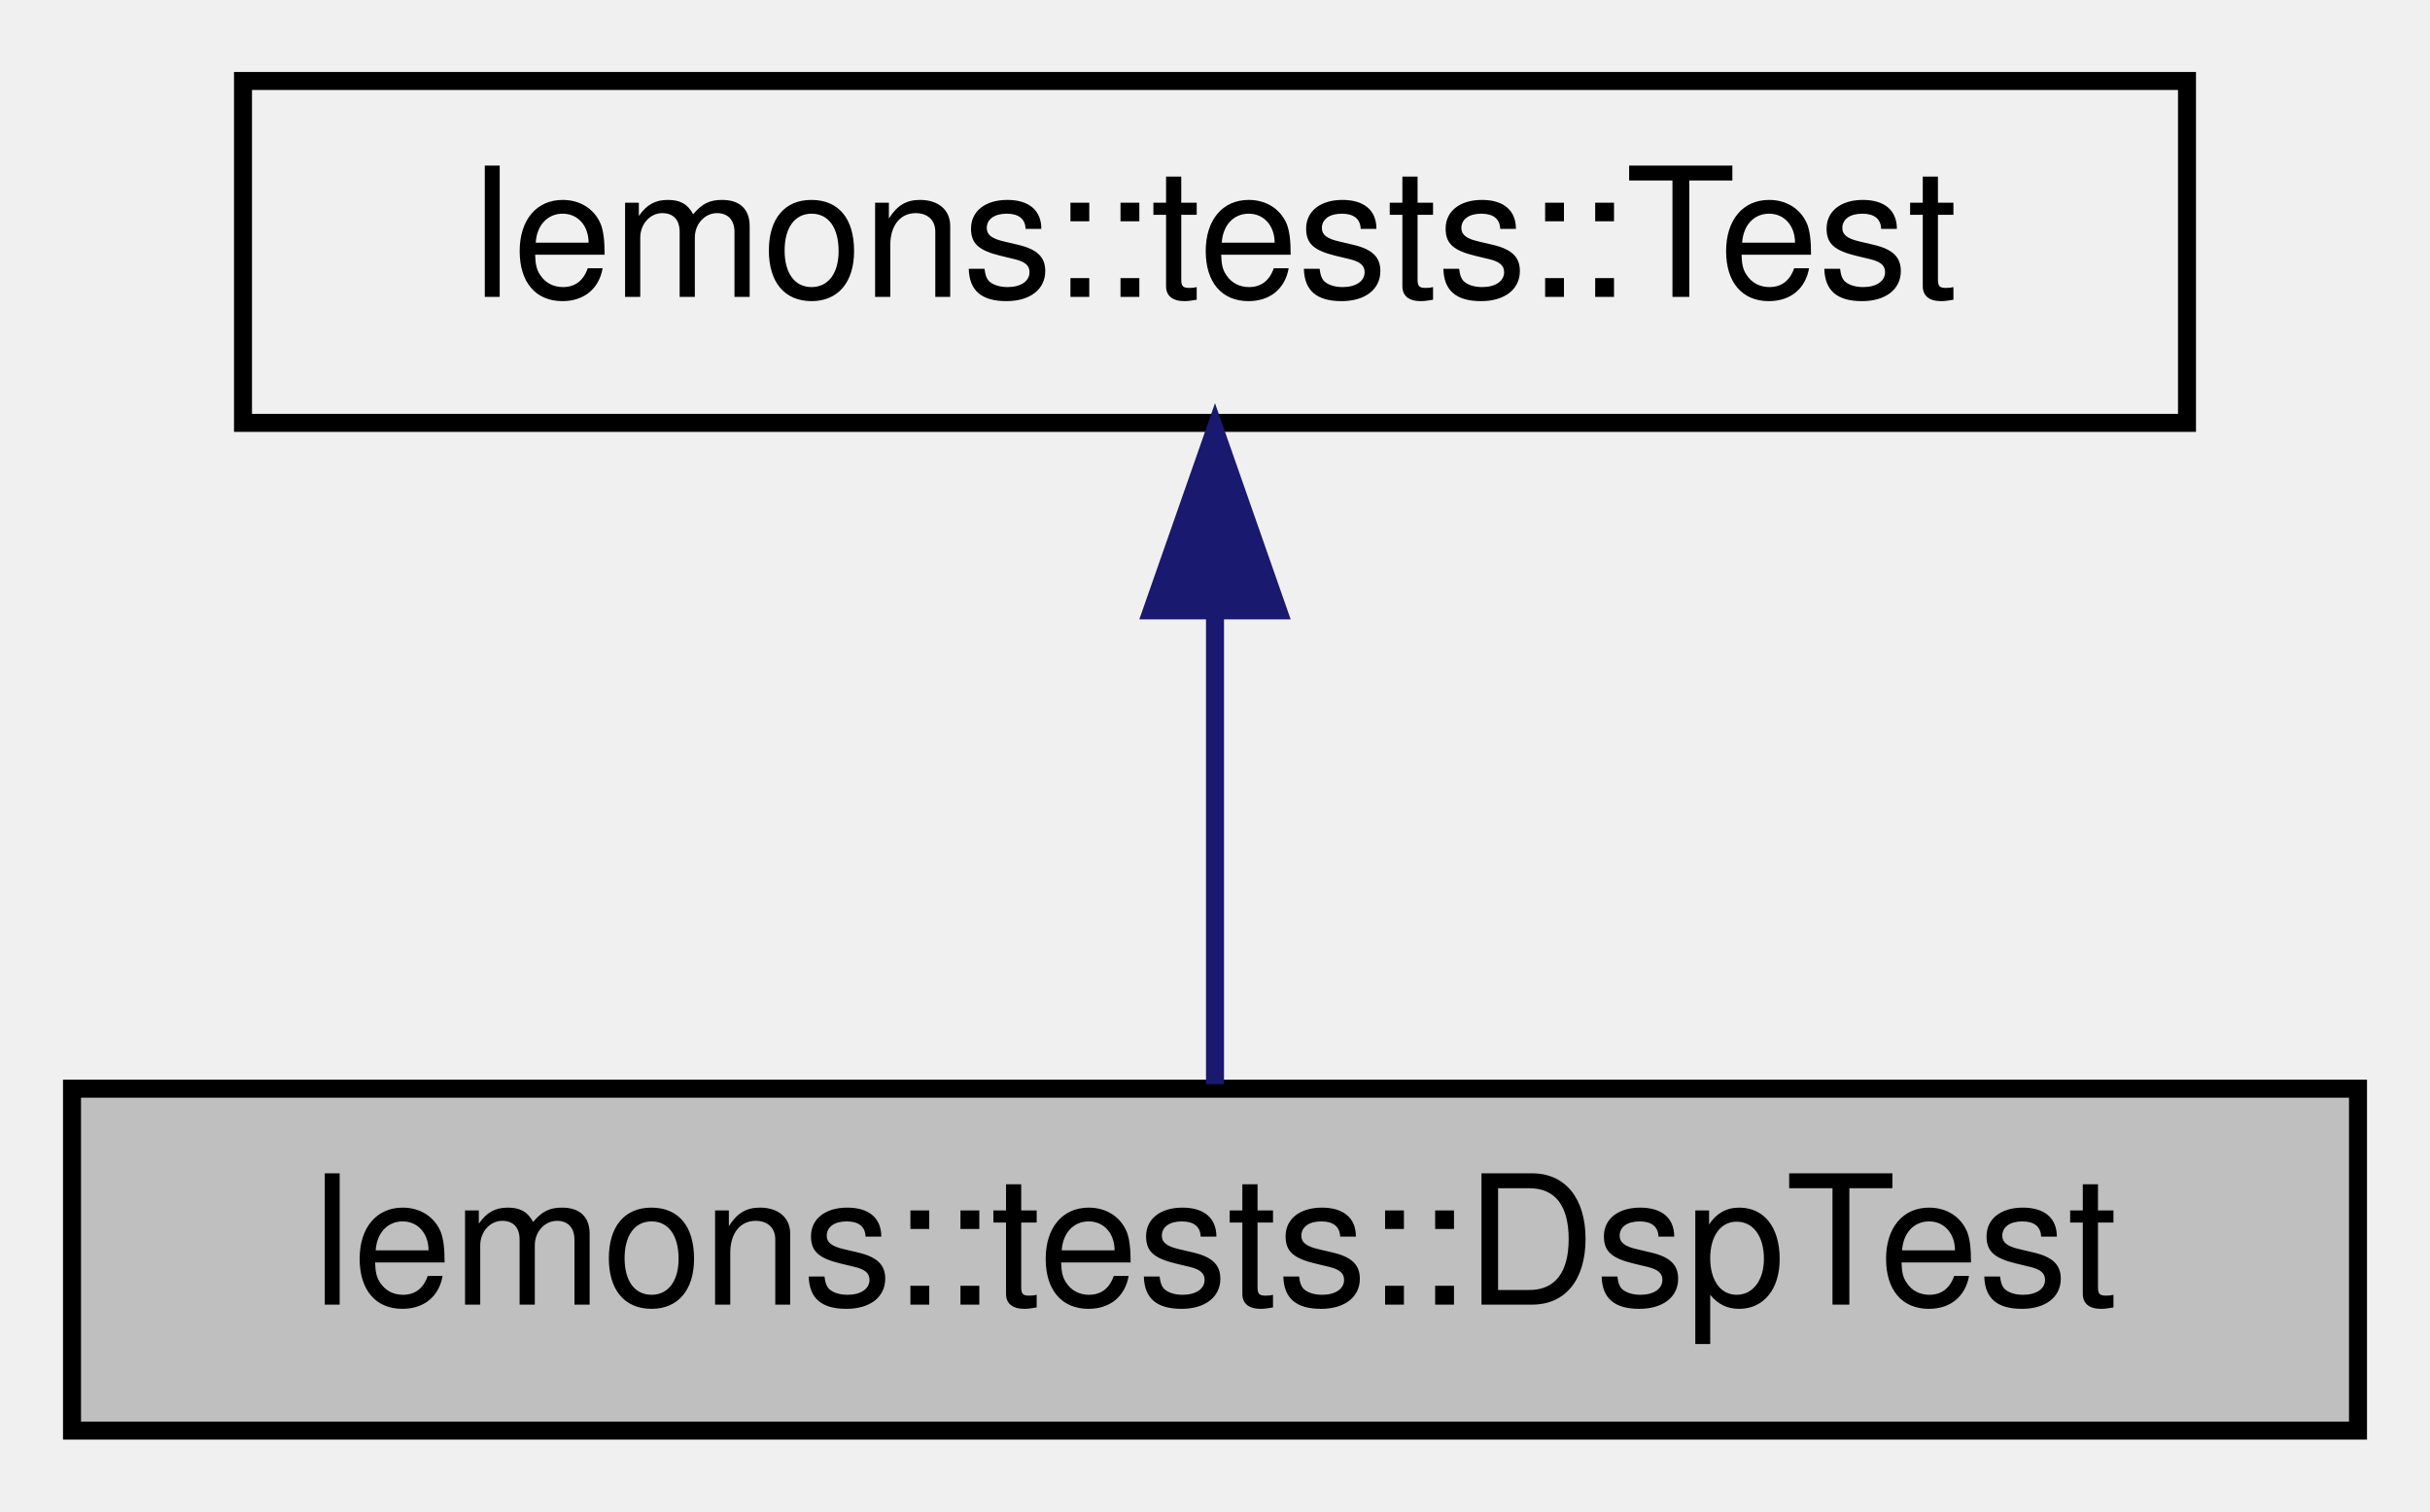
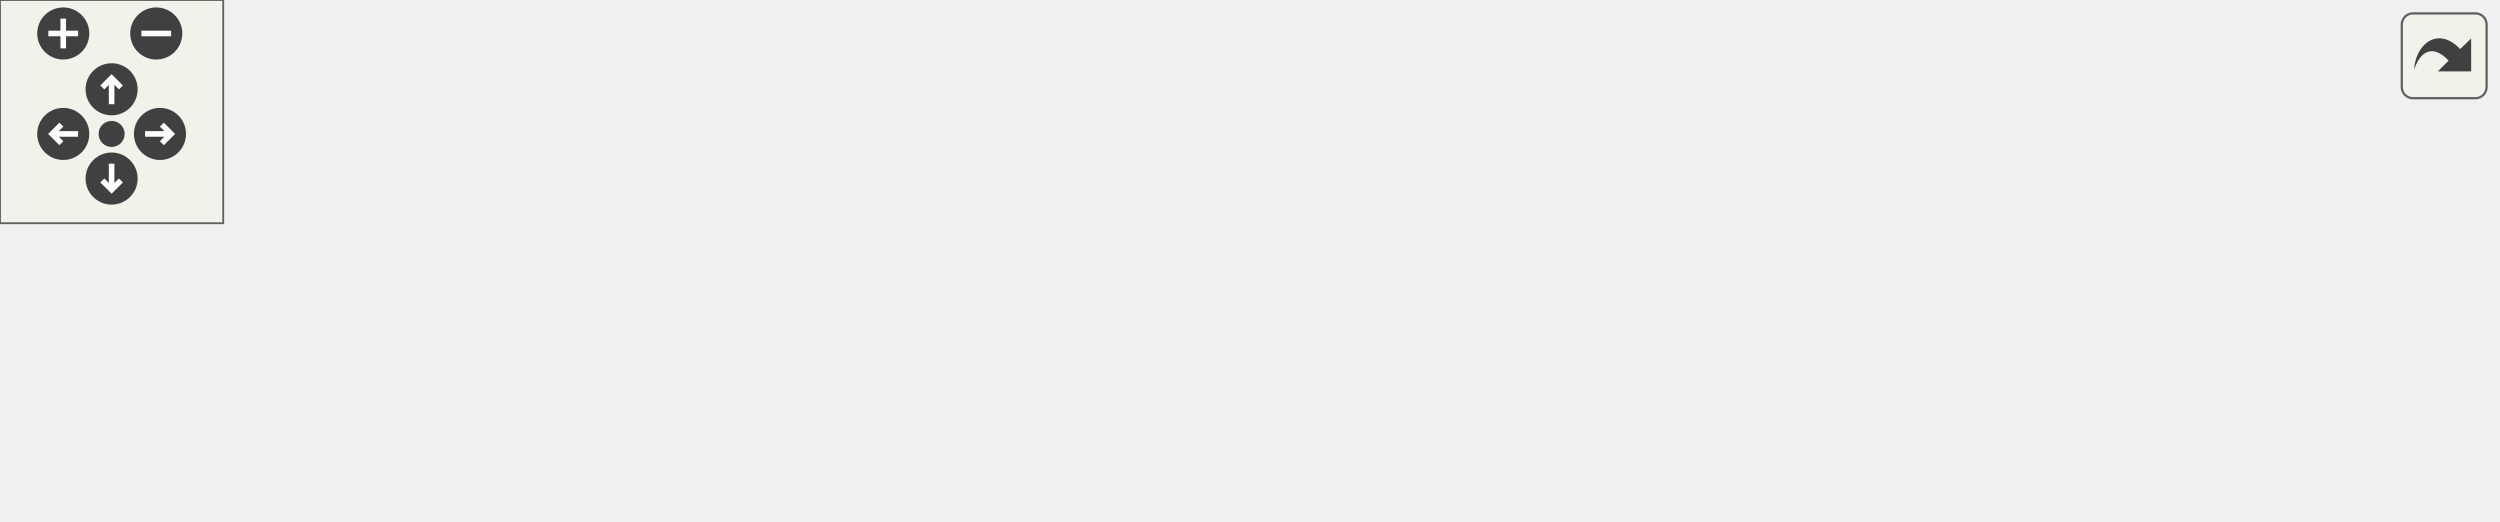
- <svg xmlns="http://www.w3.org/2000/svg" xmlns:xlink="http://www.w3.org/1999/xlink" width="135pt" height="84pt" viewBox="0.00 0.00 135.00 84.00">
-   <g id="graph0" class="graph" transform="scale(1 1) rotate(0) translate(4 80)">
-     <g id="node1" class="node">
-       <g id="a_node1">
-         <a xlink:title=" ">
-           <polygon fill="#bfbfbf" stroke="black" points="0,-0.5 0,-19.5 127,-19.5 127,-0.5 0,-0.5" />
-           <text text-anchor="middle" x="63.5" y="-7.5" font-family="Helvetica,sans-Serif" font-size="10.00">lemons::tests::DspTest</text>
-         </a>
+ <svg xmlns="http://www.w3.org/2000/svg" xmlns:xlink="http://www.w3.org/1999/xlink" id="main" version="1.1" xml:space="preserve">
+   <style type="text/css">
+ .edge:hover path { stroke: red; }
+ .edge:hover polygon { stroke: red; fill: red; }
+ </style>
+   <defs>
+     <circle id="rim" cx="0" cy="0" r="7" />
+     <circle id="rim2" cx="0" cy="0" r="3.5" />
+     <g id="zoomPlus">
+       <use xlink:href="#rim" fill="#404040">
+         <set attributeName="fill" to="#808080" begin="zoomplus.mouseover" end="zoomplus.mouseout" />
+       </use>
+       <path d="M-4,0h8M0,-4v8" fill="none" stroke="white" stroke-width="1.5" pointer-events="none" />
+     </g>
+     <g id="zoomMin">
+       <use xlink:href="#rim" fill="#404040">
+         <set attributeName="fill" to="#808080" begin="zoomminus.mouseover" end="zoomminus.mouseout" />
+       </use>
+       <path d="M-4,0h8" fill="none" stroke="white" stroke-width="1.5" pointer-events="none" />
+     </g>
+     <g id="dirArrow">
+       <path fill="none" stroke="white" stroke-width="1.5" d="M0,-3.0v7 M-2.5,-0.5L0,-3.0L2.5,-0.5" />
+     </g>
+     <g id="resetDef">
+       <use xlink:href="#rim2" fill="#404040">
+         <set attributeName="fill" to="#808080" begin="reset.mouseover" end="reset.mouseout" />
+       </use>
+     </g>
+   </defs>
+   <svg id="graph" class="graph">
+     <g id="viewport">
+       <g id="node1" class="node">
+         <g id="a_node1">
+           <a xlink:title=" ">
+             <polygon fill="#bfbfbf" stroke="black" points="144,-30 144,-49 271,-49 271,-30 144,-30" />
+             <text text-anchor="middle" x="207.5" y="-37" font-family="Helvetica,sans-Serif" font-size="10.00">lemons::tests::DspTest</text>
+           </a>
+         </g>
+       </g>
+       <g id="node3" class="node">
+         <g id="a_node3">
+           <a xlink:href="structlemons_1_1tests_1_1_audio_processor_test_base.html" target="_top" xlink:title=" ">
+             <polygon fill="none" stroke="black" points="307,-49.5 307,-79.5 471,-79.5 471,-49.5 307,-49.5" />
+             <text text-anchor="start" x="315" y="-67.5" font-family="Helvetica,sans-Serif" font-size="10.00">lemons::tests::AudioProcessor</text>
+             <text text-anchor="middle" x="389" y="-56.5" font-family="Helvetica,sans-Serif" font-size="10.00">TestBase</text>
+           </a>
+         </g>
+       </g>
+       <g id="edge2" class="edge">
+         <path fill="none" stroke="midnightblue" d="M281.18,-49.62C289.6,-50.79 298.23,-52 306.75,-53.18" />
+         <polygon fill="midnightblue" stroke="midnightblue" points="281.42,-46.12 271.03,-48.21 280.45,-53.05 281.42,-46.12" />
+       </g>
+       <g id="node5" class="node">
+         <g id="a_node5">
+           <a xlink:href="structlemons_1_1tests_1_1_oscillator_tests.html" target="_top" xlink:title=" ">
+             <polygon fill="none" stroke="black" points="321.5,-0.5 321.5,-30.5 456.5,-30.5 456.5,-0.5 321.5,-0.5" />
+             <text text-anchor="start" x="329.5" y="-18.5" font-family="Helvetica,sans-Serif" font-size="10.00">lemons::tests::Oscillator</text>
+             <text text-anchor="middle" x="389" y="-7.5" font-family="Helvetica,sans-Serif" font-size="10.00">Tests&lt; SampleType &gt;</text>
+           </a>
+         </g>
+       </g>
+       <g id="edge4" class="edge">
+         <path fill="none" stroke="midnightblue" d="M281.1,-29.79C294.43,-28.01 308.28,-26.16 321.42,-24.4" />
+         <polygon fill="midnightblue" stroke="midnightblue" points="280.48,-26.35 271.03,-31.14 281.4,-33.28 280.48,-26.35" />
+       </g>
+       <g id="node2" class="node">
+         <g id="a_node2">
+           <a xlink:href="classlemons_1_1tests_1_1_test.html" target="_top" xlink:title=" ">
+             <polygon fill="none" stroke="black" points="0,-30 0,-49 108,-49 108,-30 0,-30" />
+             <text text-anchor="middle" x="54" y="-37" font-family="Helvetica,sans-Serif" font-size="10.00">lemons::tests::Test</text>
+           </a>
+         </g>
+       </g>
+       <g id="edge1" class="edge">
+         <path fill="none" stroke="midnightblue" d="M118.55,-39.5C126.96,-39.5 135.58,-39.5 143.98,-39.5" />
+         <polygon fill="midnightblue" stroke="midnightblue" points="118.41,-36 108.41,-39.5 118.41,-43 118.41,-36" />
+       </g>
+       <g id="node4" class="node">
+         <g id="a_node4">
+           <a xlink:href="structlemons_1_1tests_1_1_audio_processor_test.html" target="_top" xlink:title=" ">
+             <polygon fill="none" stroke="black" points="507,-49.5 507,-79.5 671,-79.5 671,-49.5 507,-49.5" />
+             <text text-anchor="start" x="515" y="-67.5" font-family="Helvetica,sans-Serif" font-size="10.00">lemons::tests::AudioProcessor</text>
+             <text text-anchor="middle" x="589" y="-56.5" font-family="Helvetica,sans-Serif" font-size="10.00">Test&lt; ProcessorType, &gt;</text>
+           </a>
+         </g>
+       </g>
+       <g id="edge3" class="edge">
+         <path fill="none" stroke="midnightblue" d="M481.36,-64.5C489.82,-64.5 498.35,-64.5 506.7,-64.5" />
+         <polygon fill="midnightblue" stroke="midnightblue" points="481.11,-61 471.11,-64.5 481.11,-68 481.11,-61" />
      </g>
    </g>
-     <g id="node2" class="node">
-       <g id="a_node2">
-         <a xlink:href="classlemons_1_1tests_1_1_test.html" target="_top" xlink:title=" ">
-           <polygon fill="none" stroke="black" points="9.5,-56.5 9.5,-75.5 117.5,-75.5 117.5,-56.5 9.5,-56.5" />
-           <text text-anchor="middle" x="63.5" y="-63.5" font-family="Helvetica,sans-Serif" font-size="10.00">lemons::tests::Test</text>
-         </a>
-       </g>
+   </svg>
+   <g id="navigator" transform="translate(0 0)" fill="#404254">
+     <rect fill="#f2f5e9" fill-opacity="0.5" stroke="#606060" stroke-width=".5" x="0" y="0" width="60" height="60" />
+     <use id="zoomplus" xlink:href="#zoomPlus" x="17" y="9" />
+     <use id="zoomminus" xlink:href="#zoomMin" x="42" y="9" />
+     <use id="reset" xlink:href="#resetDef" x="30" y="36" />
+     <g id="arrowUp" xlink:href="#dirArrow" transform="translate(30 24)">
+       <use xlink:href="#rim" fill="#404040">
+         <set attributeName="fill" to="#808080" begin="arrowUp.mouseover" end="arrowUp.mouseout" />
+       </use>
+       <path fill="none" stroke="white" stroke-width="1.5" d="M0,-3.0v7 M-2.5,-0.5L0,-3.0L2.5,-0.5" />
    </g>
-     <g id="edge1" class="edge">
-       <path fill="none" stroke="midnightblue" d="M63.5,-45.8C63.5,-36.91 63.5,-26.78 63.5,-19.75" />
-       <polygon fill="midnightblue" stroke="midnightblue" points="60,-46.08 63.5,-56.08 67,-46.08 60,-46.08" />
+     <g id="arrowRight" xlink:href="#dirArrow" transform="rotate(90) translate(36 -43)">
+       <use xlink:href="#rim" fill="#404040">
+         <set attributeName="fill" to="#808080" begin="arrowRight.mouseover" end="arrowRight.mouseout" />
+       </use>
+       <path fill="none" stroke="white" stroke-width="1.5" d="M0,-3.0v7 M-2.5,-0.5L0,-3.0L2.5,-0.5" />
+     </g>
+     <g id="arrowDown" xlink:href="#dirArrow" transform="rotate(180) translate(-30 -48)">
+       <use xlink:href="#rim" fill="#404040">
+         <set attributeName="fill" to="#808080" begin="arrowDown.mouseover" end="arrowDown.mouseout" />
+       </use>
+       <path fill="none" stroke="white" stroke-width="1.5" d="M0,-3.0v7 M-2.5,-0.5L0,-3.0L2.5,-0.5" />
+     </g>
+     <g id="arrowLeft" xlink:href="#dirArrow" transform="rotate(270) translate(-36 17)">
+       <use xlink:href="#rim" fill="#404040">
+         <set attributeName="fill" to="#808080" begin="arrowLeft.mouseover" end="arrowLeft.mouseout" />
+       </use>
+       <path fill="none" stroke="white" stroke-width="1.5" d="M0,-3.0v7 M-2.5,-0.5L0,-3.0L2.5,-0.5" />
    </g>
  </g>
+   <svg viewBox="0 0 15 15" width="100%" height="30px" preserveAspectRatio="xMaxYMin meet">
+     <g id="arrow_out" transform="scale(0.3 0.3)">
+       <a xlink:href="structlemons_1_1tests_1_1_dsp_test__inherit__graph_org.svg" target="_base">
+         <rect id="button" ry="5" rx="5" y="6" x="6" height="38" width="38" fill="#f2f5e9" fill-opacity="0.5" stroke="#606060" stroke-width="1.0" />
+         <path id="arrow" d="M 11.5,31.437 C 11.94,20.098 22.043,11.323 32.159,21.979 L 37.069,17.246 C 37.069,17.246 37.088,32 37.088,32 L 22.16,31.978 C 22.16,31.978 26.998,27.14 26.998,27.14 C 18.529,18.264 13.292,25.23 11.5,31.437 z" style="fill:#404040;" />
+       </a>
+     </g>
+   </svg>
</svg>
